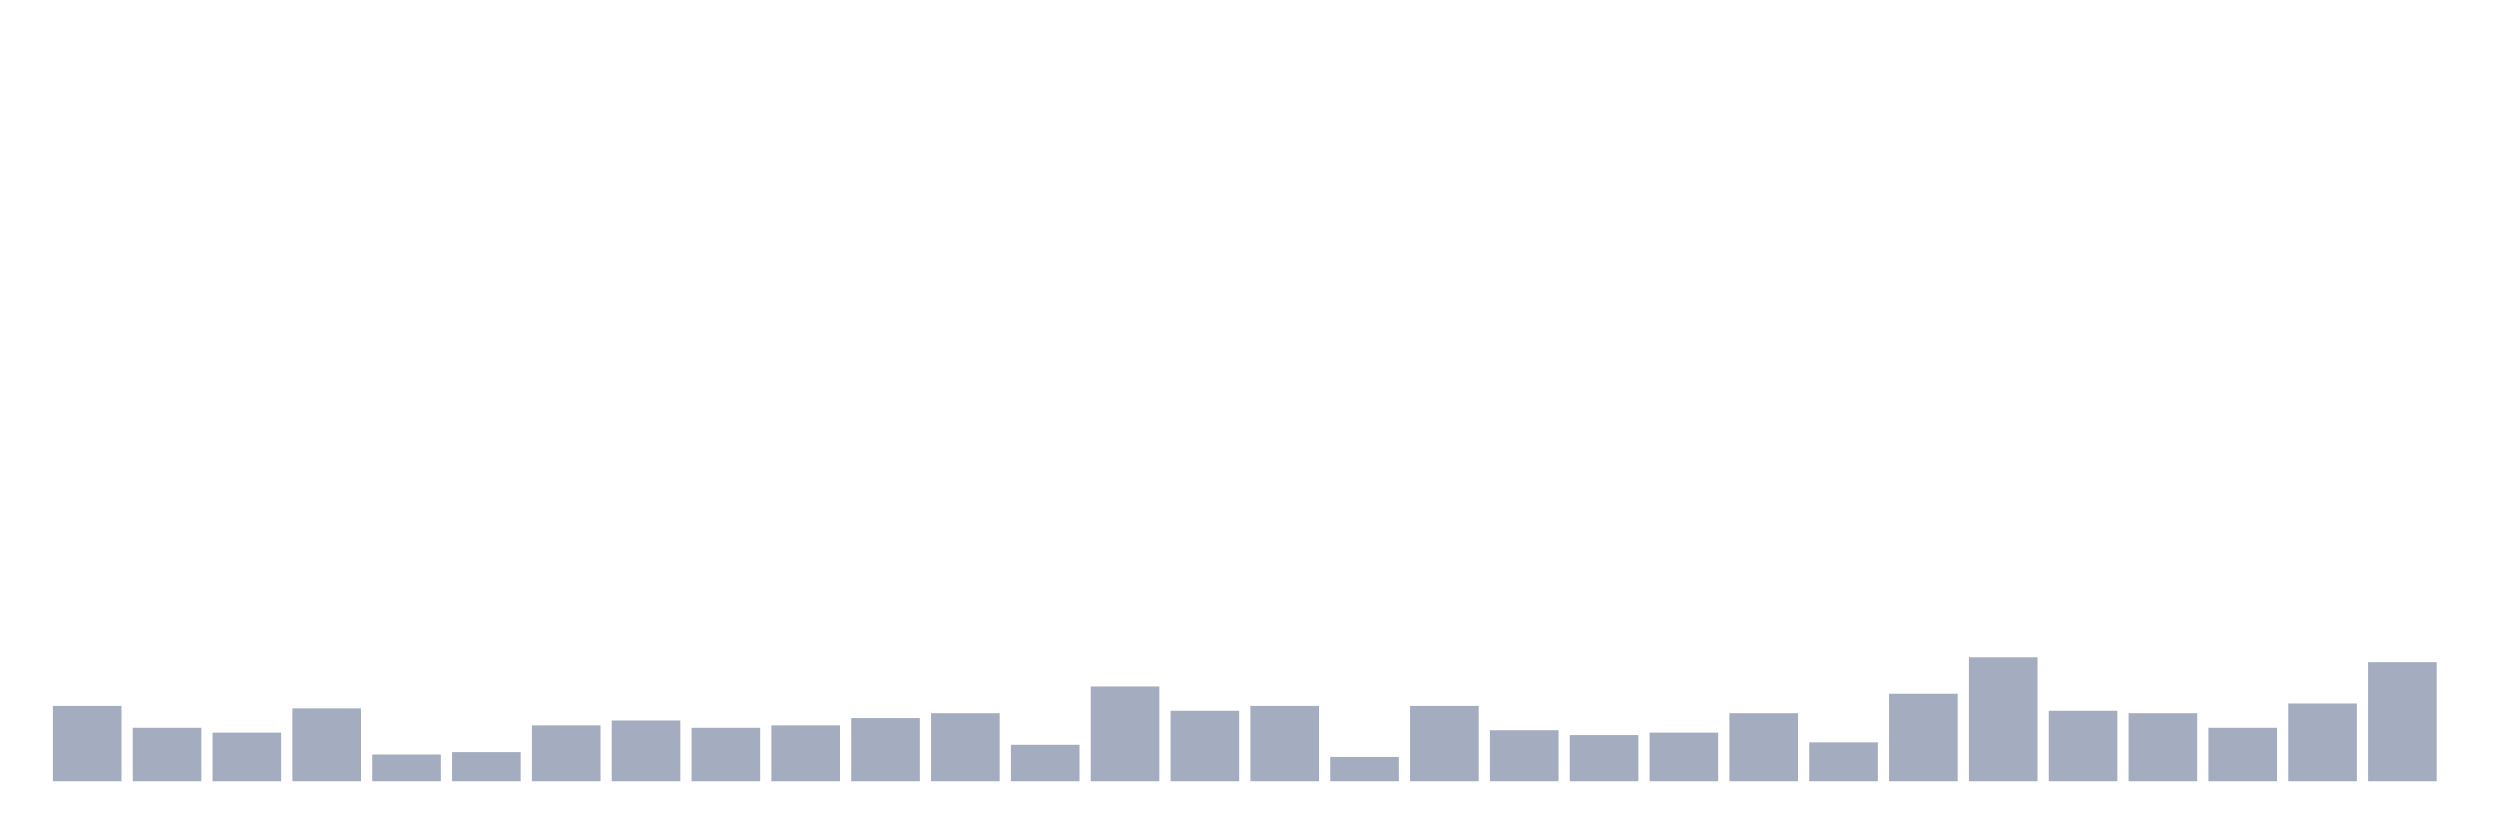
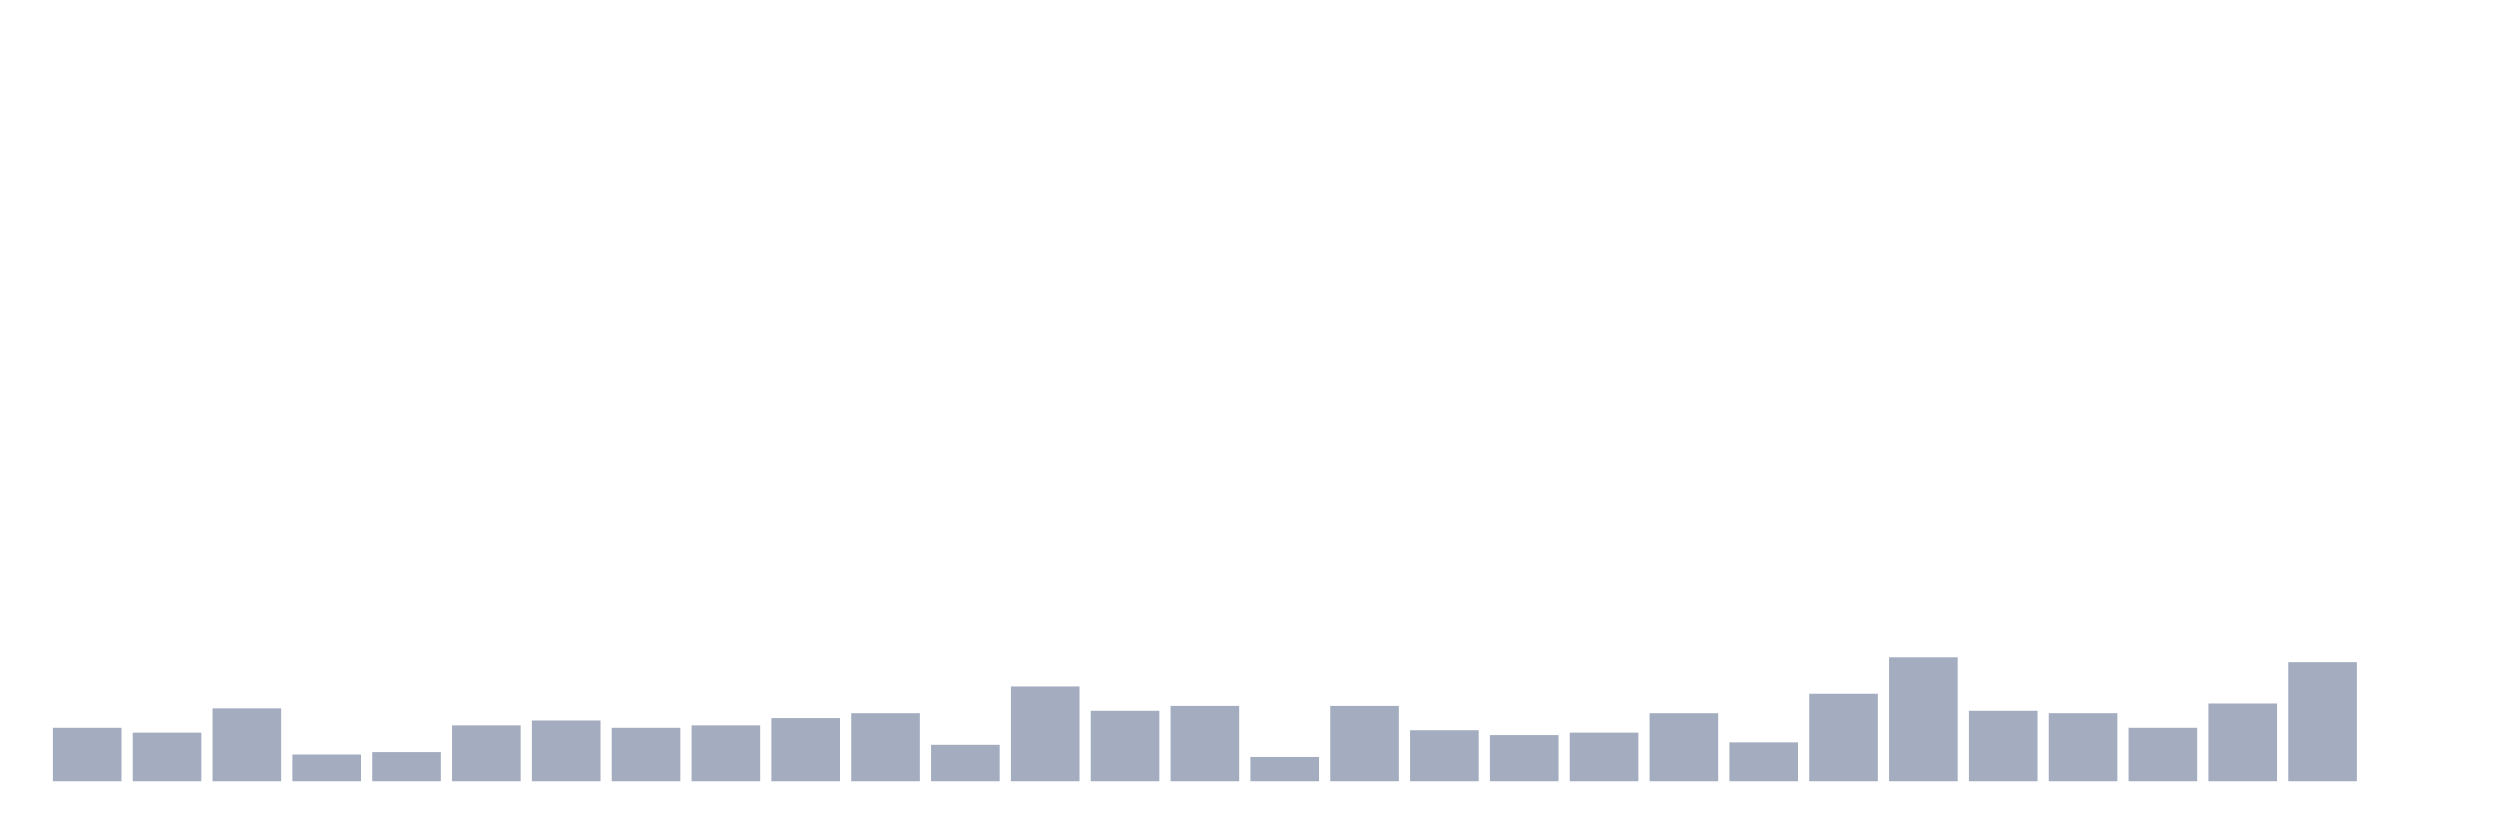
<svg xmlns="http://www.w3.org/2000/svg" viewBox="0 0 480 160">
  <g transform="translate(10,10)">
-     <rect class="bar" x="0.153" width="13.175" y="125.533" height="14.467" fill="rgb(164,173,192)" />
-     <rect class="bar" x="15.482" width="13.175" y="129.733" height="10.267" fill="rgb(164,173,192)" />
-     <rect class="bar" x="30.81" width="13.175" y="130.667" height="9.333" fill="rgb(164,173,192)" />
-     <rect class="bar" x="46.138" width="13.175" y="126" height="14" fill="rgb(164,173,192)" />
-     <rect class="bar" x="61.466" width="13.175" y="134.867" height="5.133" fill="rgb(164,173,192)" />
-     <rect class="bar" x="76.794" width="13.175" y="134.4" height="5.6" fill="rgb(164,173,192)" />
-     <rect class="bar" x="92.123" width="13.175" y="129.267" height="10.733" fill="rgb(164,173,192)" />
-     <rect class="bar" x="107.451" width="13.175" y="128.333" height="11.667" fill="rgb(164,173,192)" />
-     <rect class="bar" x="122.779" width="13.175" y="129.733" height="10.267" fill="rgb(164,173,192)" />
-     <rect class="bar" x="138.107" width="13.175" y="129.267" height="10.733" fill="rgb(164,173,192)" />
-     <rect class="bar" x="153.436" width="13.175" y="127.867" height="12.133" fill="rgb(164,173,192)" />
-     <rect class="bar" x="168.764" width="13.175" y="126.933" height="13.067" fill="rgb(164,173,192)" />
-     <rect class="bar" x="184.092" width="13.175" y="133" height="7" fill="rgb(164,173,192)" />
-     <rect class="bar" x="199.42" width="13.175" y="121.8" height="18.2" fill="rgb(164,173,192)" />
-     <rect class="bar" x="214.748" width="13.175" y="126.467" height="13.533" fill="rgb(164,173,192)" />
-     <rect class="bar" x="230.077" width="13.175" y="125.533" height="14.467" fill="rgb(164,173,192)" />
-     <rect class="bar" x="245.405" width="13.175" y="135.333" height="4.667" fill="rgb(164,173,192)" />
-     <rect class="bar" x="260.733" width="13.175" y="125.533" height="14.467" fill="rgb(164,173,192)" />
-     <rect class="bar" x="276.061" width="13.175" y="130.2" height="9.8" fill="rgb(164,173,192)" />
-     <rect class="bar" x="291.39" width="13.175" y="131.133" height="8.867" fill="rgb(164,173,192)" />
-     <rect class="bar" x="306.718" width="13.175" y="130.667" height="9.333" fill="rgb(164,173,192)" />
-     <rect class="bar" x="322.046" width="13.175" y="126.933" height="13.067" fill="rgb(164,173,192)" />
-     <rect class="bar" x="337.374" width="13.175" y="132.533" height="7.467" fill="rgb(164,173,192)" />
-     <rect class="bar" x="352.702" width="13.175" y="123.2" height="16.8" fill="rgb(164,173,192)" />
-     <rect class="bar" x="368.031" width="13.175" y="116.2" height="23.8" fill="rgb(164,173,192)" />
-     <rect class="bar" x="383.359" width="13.175" y="126.467" height="13.533" fill="rgb(164,173,192)" />
-     <rect class="bar" x="398.687" width="13.175" y="126.933" height="13.067" fill="rgb(164,173,192)" />
-     <rect class="bar" x="414.015" width="13.175" y="129.733" height="10.267" fill="rgb(164,173,192)" />
-     <rect class="bar" x="429.344" width="13.175" y="125.067" height="14.933" fill="rgb(164,173,192)" />
-     <rect class="bar" x="444.672" width="13.175" y="117.133" height="22.867" fill="rgb(164,173,192)" />
+     <rect class="bar" x="0.153" width="13.175" y="129.733" height="10.267" fill="rgb(164,173,192)" />
+     <rect class="bar" x="15.482" width="13.175" y="130.667" height="9.333" fill="rgb(164,173,192)" />
+     <rect class="bar" x="30.81" width="13.175" y="126" height="14" fill="rgb(164,173,192)" />
+     <rect class="bar" x="46.138" width="13.175" y="134.867" height="5.133" fill="rgb(164,173,192)" />
+     <rect class="bar" x="61.466" width="13.175" y="134.4" height="5.6" fill="rgb(164,173,192)" />
+     <rect class="bar" x="76.794" width="13.175" y="129.267" height="10.733" fill="rgb(164,173,192)" />
+     <rect class="bar" x="92.123" width="13.175" y="128.333" height="11.667" fill="rgb(164,173,192)" />
+     <rect class="bar" x="107.451" width="13.175" y="129.733" height="10.267" fill="rgb(164,173,192)" />
+     <rect class="bar" x="122.779" width="13.175" y="129.267" height="10.733" fill="rgb(164,173,192)" />
+     <rect class="bar" x="138.107" width="13.175" y="127.867" height="12.133" fill="rgb(164,173,192)" />
+     <rect class="bar" x="153.436" width="13.175" y="126.933" height="13.067" fill="rgb(164,173,192)" />
+     <rect class="bar" x="168.764" width="13.175" y="133" height="7" fill="rgb(164,173,192)" />
+     <rect class="bar" x="184.092" width="13.175" y="121.8" height="18.2" fill="rgb(164,173,192)" />
+     <rect class="bar" x="199.42" width="13.175" y="126.467" height="13.533" fill="rgb(164,173,192)" />
+     <rect class="bar" x="214.748" width="13.175" y="125.533" height="14.467" fill="rgb(164,173,192)" />
+     <rect class="bar" x="230.077" width="13.175" y="135.333" height="4.667" fill="rgb(164,173,192)" />
+     <rect class="bar" x="245.405" width="13.175" y="125.533" height="14.467" fill="rgb(164,173,192)" />
+     <rect class="bar" x="260.733" width="13.175" y="130.2" height="9.8" fill="rgb(164,173,192)" />
+     <rect class="bar" x="276.061" width="13.175" y="131.133" height="8.867" fill="rgb(164,173,192)" />
+     <rect class="bar" x="291.39" width="13.175" y="130.667" height="9.333" fill="rgb(164,173,192)" />
+     <rect class="bar" x="306.718" width="13.175" y="126.933" height="13.067" fill="rgb(164,173,192)" />
+     <rect class="bar" x="322.046" width="13.175" y="132.533" height="7.467" fill="rgb(164,173,192)" />
+     <rect class="bar" x="337.374" width="13.175" y="123.2" height="16.8" fill="rgb(164,173,192)" />
+     <rect class="bar" x="352.702" width="13.175" y="116.2" height="23.8" fill="rgb(164,173,192)" />
+     <rect class="bar" x="368.031" width="13.175" y="126.467" height="13.533" fill="rgb(164,173,192)" />
+     <rect class="bar" x="383.359" width="13.175" y="126.933" height="13.067" fill="rgb(164,173,192)" />
+     <rect class="bar" x="398.687" width="13.175" y="129.733" height="10.267" fill="rgb(164,173,192)" />
+     <rect class="bar" x="414.015" width="13.175" y="125.067" height="14.933" fill="rgb(164,173,192)" />
+     <rect class="bar" x="429.344" width="13.175" y="117.133" height="22.867" fill="rgb(164,173,192)" />
+     <rect class="bar" x="444.672" width="13.175" y="140" height="0" fill="rgb(164,173,192)" />
  </g>
</svg>
